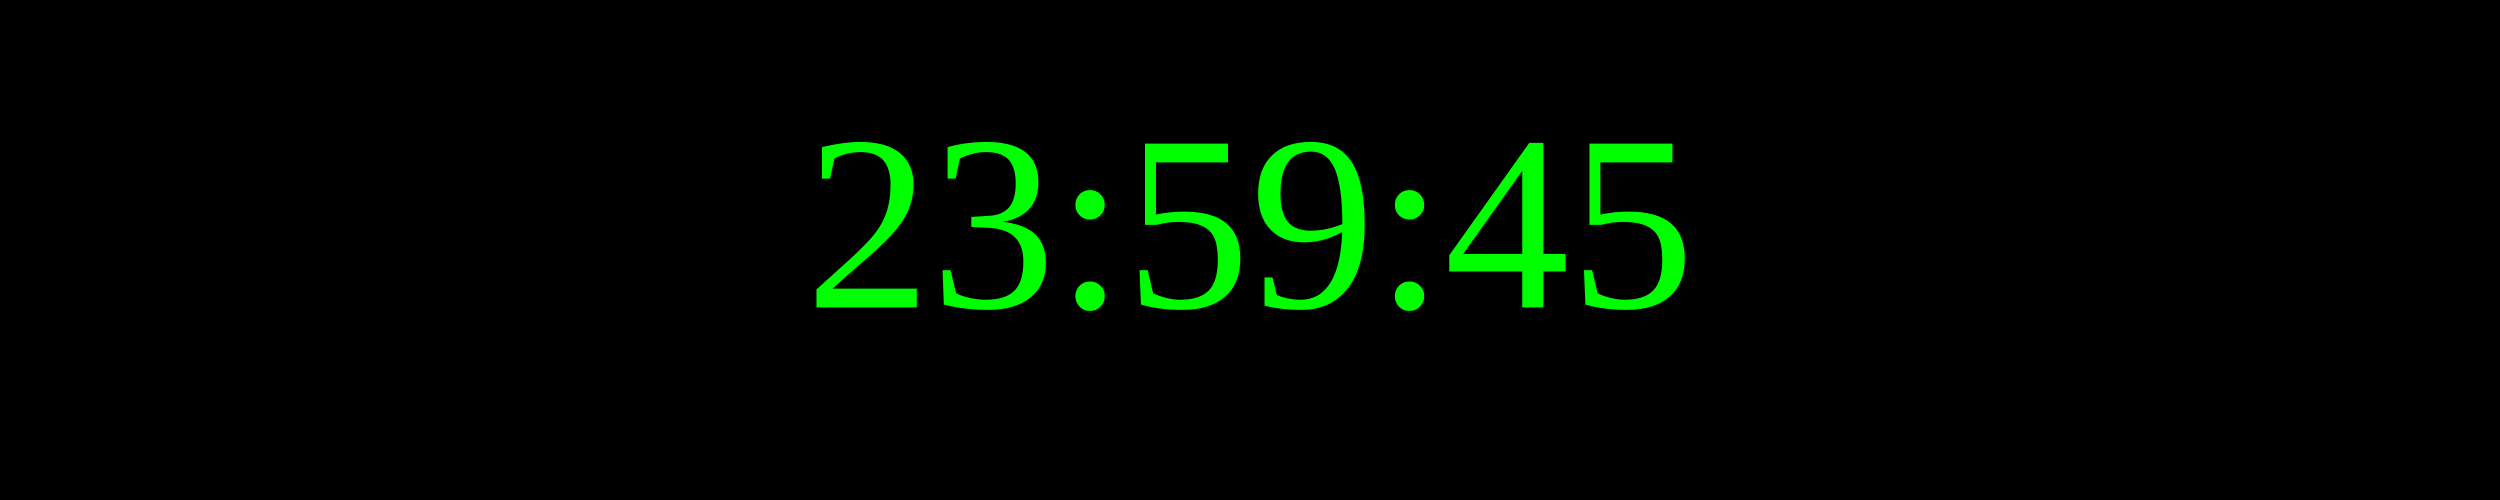
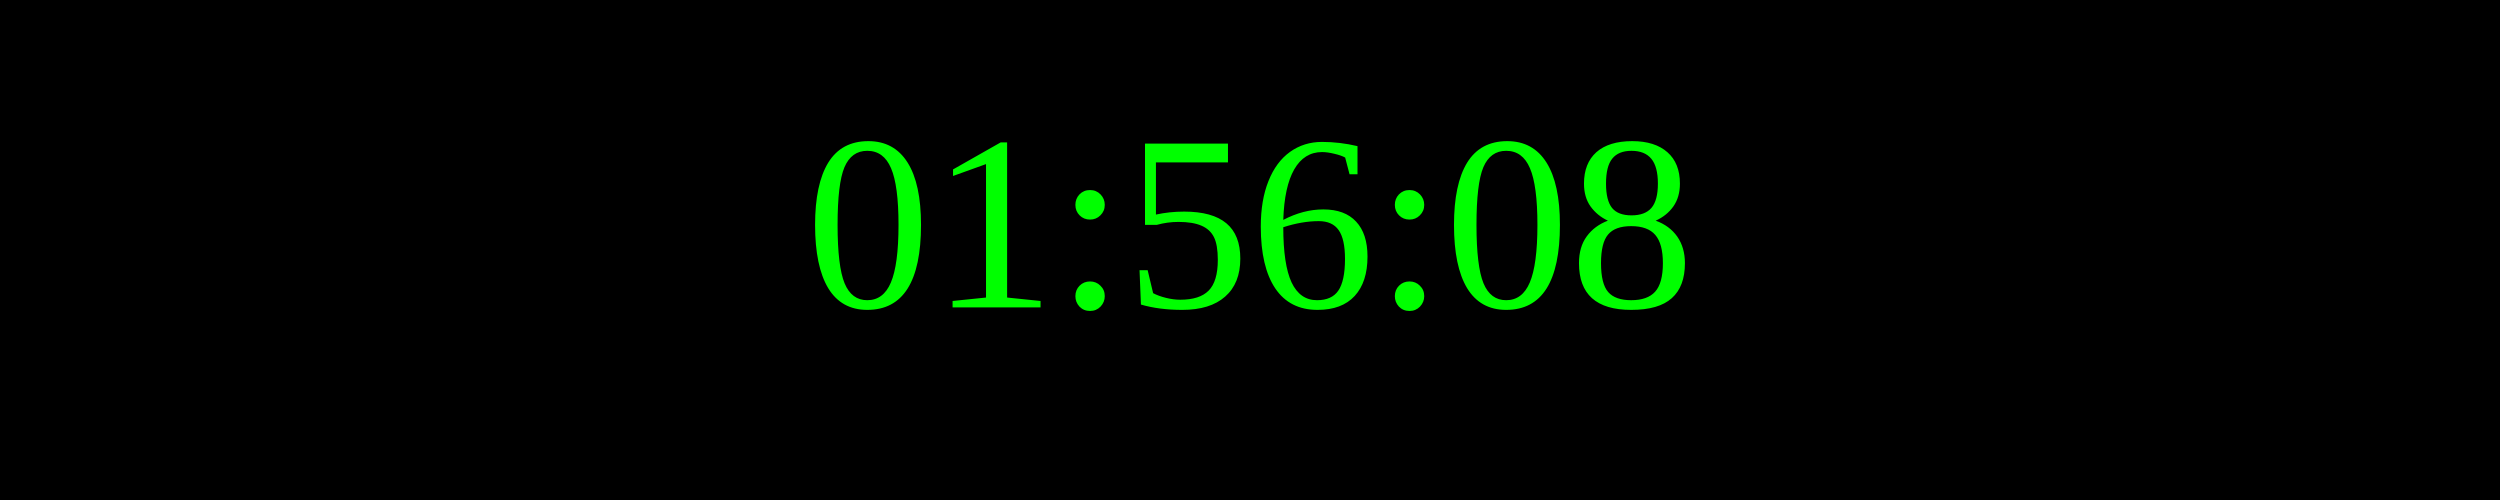
<svg xmlns="http://www.w3.org/2000/svg" width="250" height="50">
  <rect width="100%" height="100%" fill="black" />
  <text x="50%" y="50%" font-size="25" fill="lime" text-anchor="middle" dominant-baseline="middle">
- 23:59:45
+ 01:56:08
</text>
</svg>
